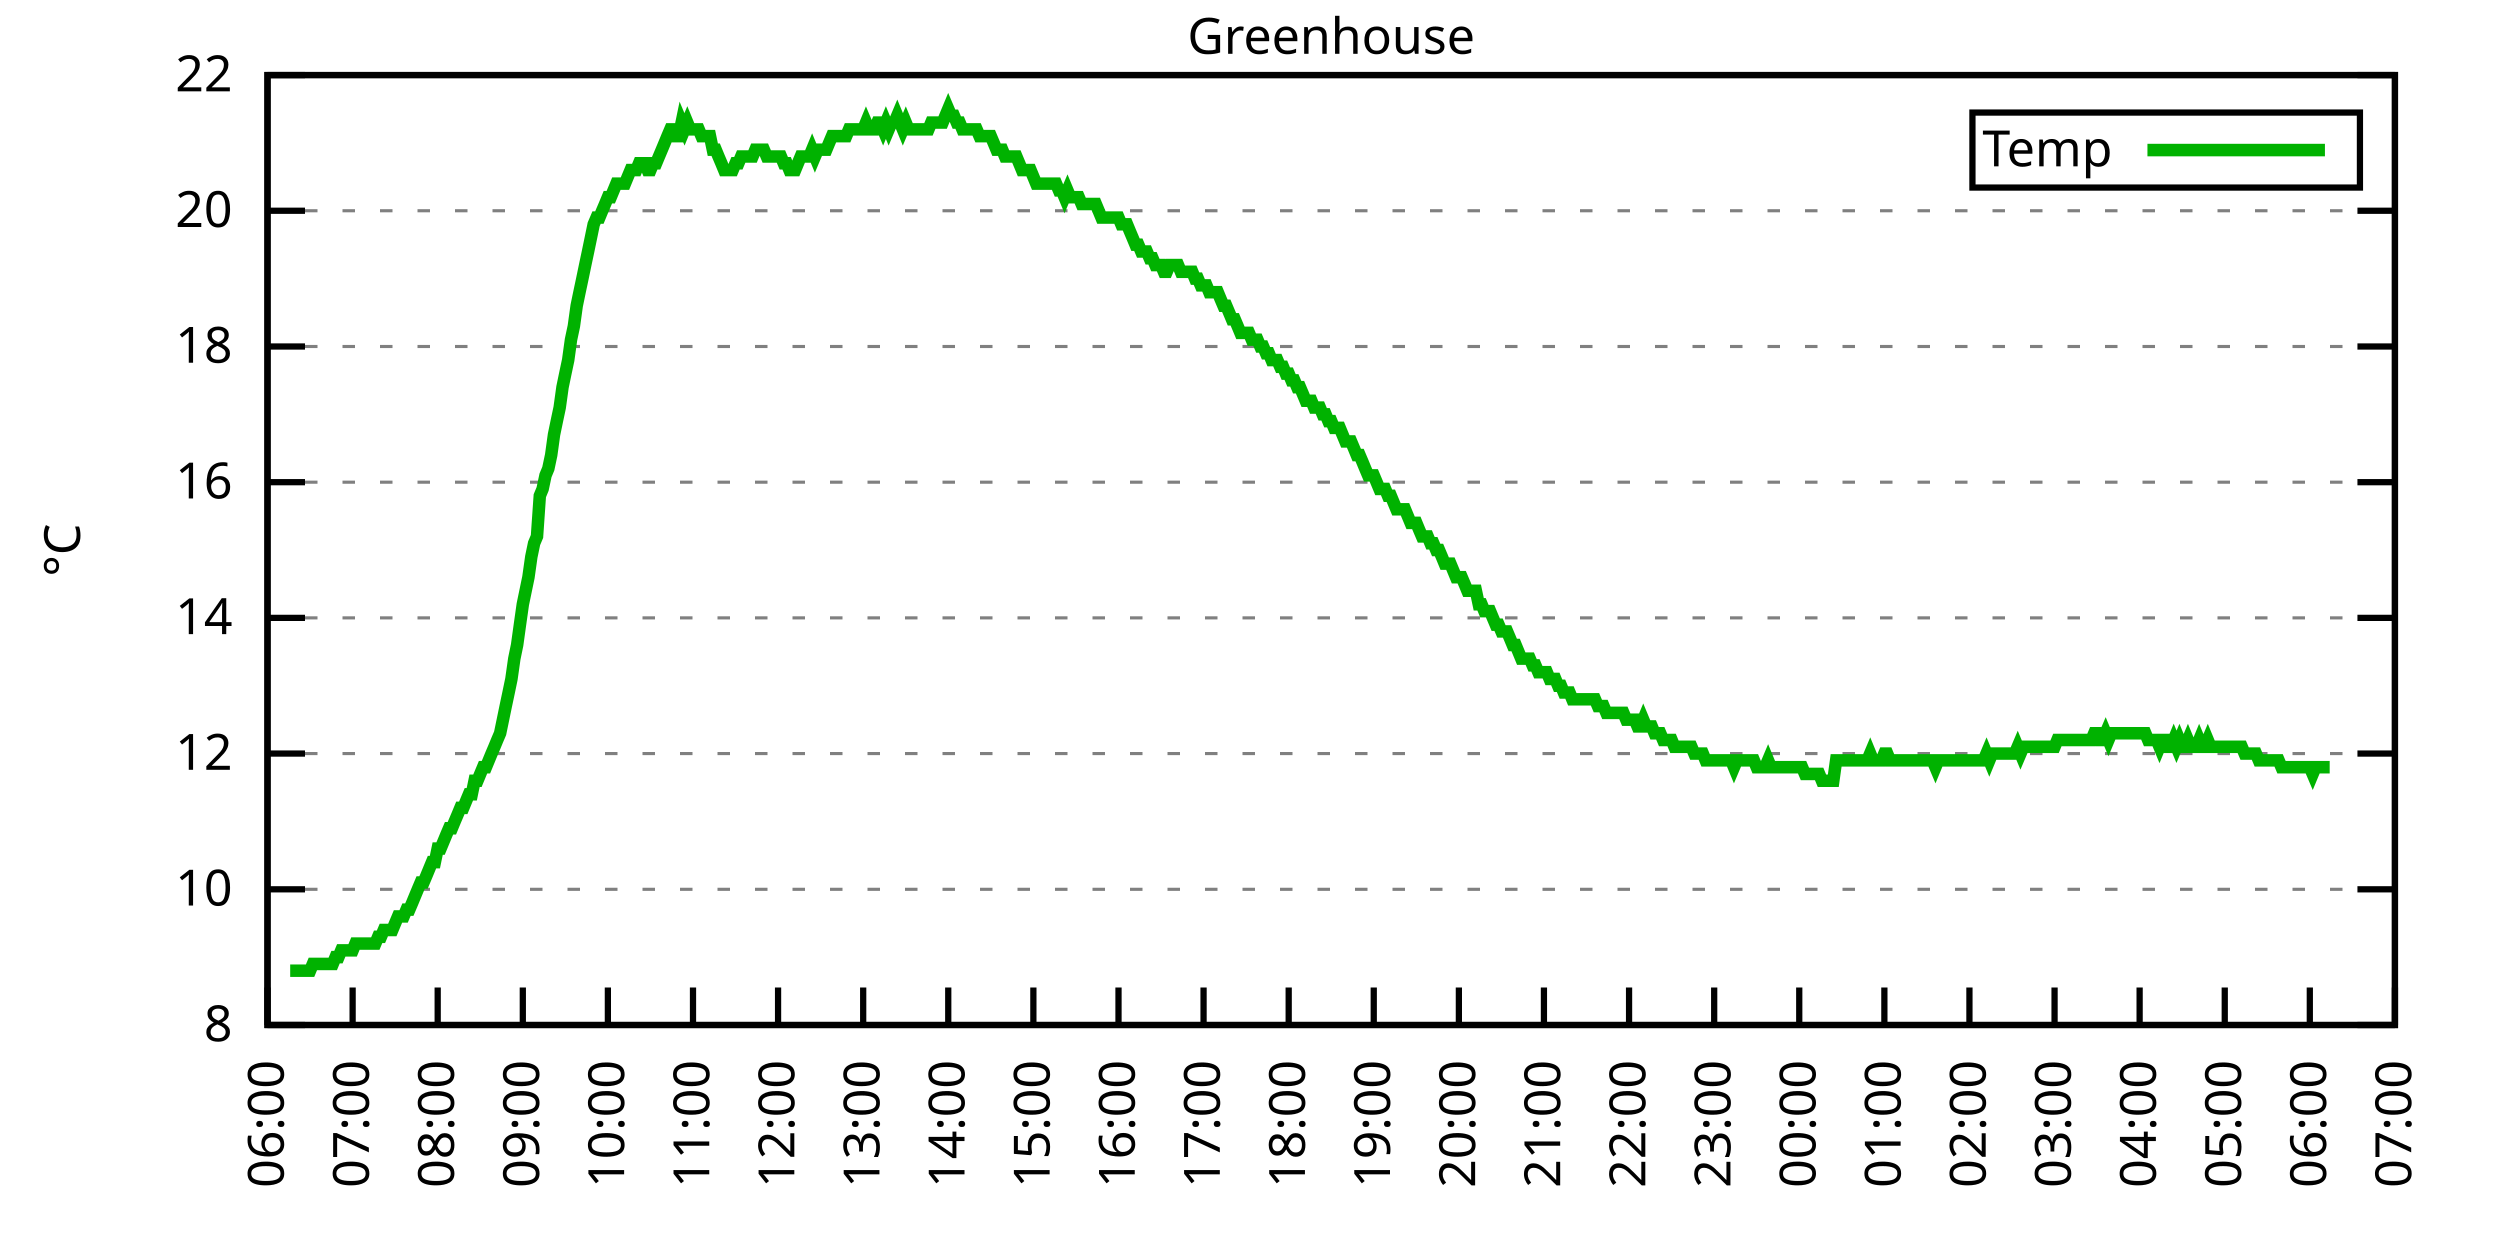
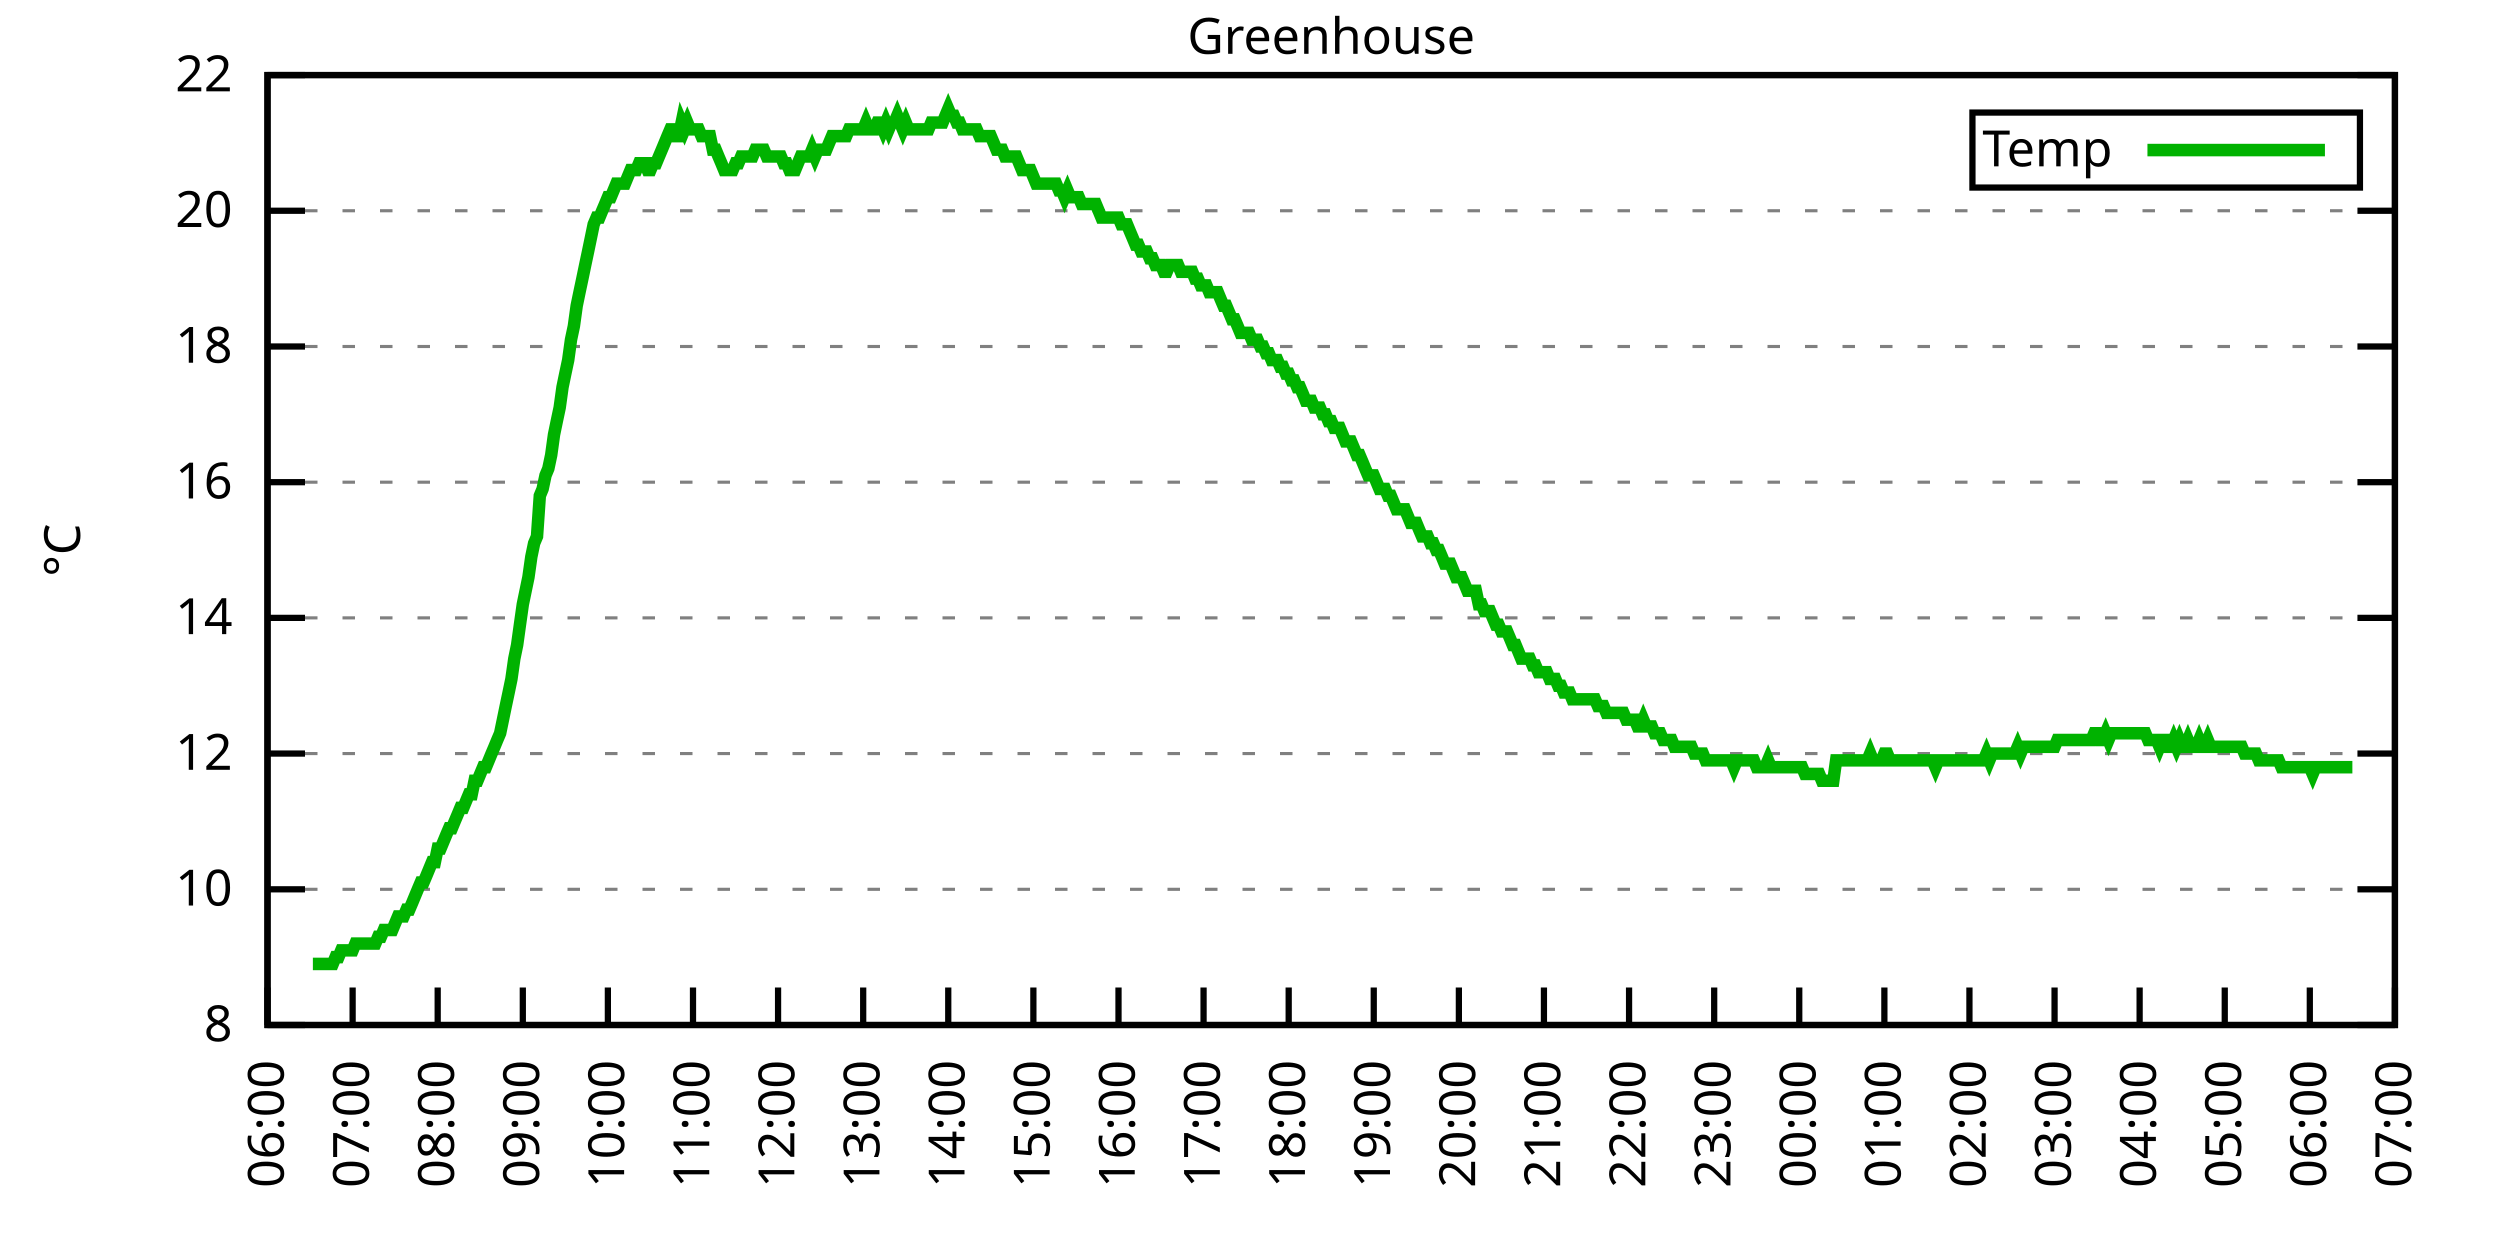
<svg xmlns="http://www.w3.org/2000/svg" xmlns:xlink="http://www.w3.org/1999/xlink" width="400" height="200" viewBox="0 0 400 200">
  <g id="gnuplot_canvas">
    <rect x="0" y="0" width="400" height="200" fill="none" />
    <defs>
      <circle id="gpDot" r="0.5" stroke-width="0.5" stroke="currentColor" />
      <path id="gpPt0" stroke-width="0.333" stroke="currentColor" d="M-1,0 h2 M0,-1 v2" />
      <path id="gpPt1" stroke-width="0.333" stroke="currentColor" d="M-1,-1 L1,1 M1,-1 L-1,1" />
      <path id="gpPt2" stroke-width="0.333" stroke="currentColor" d="M-1,0 L1,0 M0,-1 L0,1 M-1,-1 L1,1 M-1,1 L1,-1" />
      <rect id="gpPt3" stroke-width="0.333" stroke="currentColor" x="-1" y="-1" width="2" height="2" />
      <rect id="gpPt4" stroke-width="0.333" stroke="currentColor" fill="currentColor" x="-1" y="-1" width="2" height="2" />
      <circle id="gpPt5" stroke-width="0.333" stroke="currentColor" cx="0" cy="0" r="1" />
      <use xlink:href="#gpPt5" id="gpPt6" fill="currentColor" stroke="none" />
      <path id="gpPt7" stroke-width="0.333" stroke="currentColor" d="M0,-1.33 L-1.33,0.67 L1.33,0.67 z" />
      <use xlink:href="#gpPt7" id="gpPt8" fill="currentColor" stroke="none" />
      <use xlink:href="#gpPt7" id="gpPt9" stroke="currentColor" transform="rotate(180)" />
      <use xlink:href="#gpPt9" id="gpPt10" fill="currentColor" stroke="none" />
      <use xlink:href="#gpPt3" id="gpPt11" stroke="currentColor" transform="rotate(45)" />
      <use xlink:href="#gpPt11" id="gpPt12" fill="currentColor" stroke="none" />
      <path id="gpPt13" stroke-width="0.333" stroke="currentColor" d="M0,1.330 L1.265,0.411 L0.782,-1.067 L-0.782,-1.076 L-1.265,0.411 z" />
      <use xlink:href="#gpPt13" id="gpPt14" fill="currentColor" stroke="none" />
      <filter id="textbox" filterUnits="objectBoundingBox" x="0" y="0" height="1" width="1">
        <feFlood flood-color="white" flood-opacity="1" result="bgnd" />
        <feComposite in="SourceGraphic" in2="bgnd" operator="atop" />
      </filter>
      <filter id="greybox" filterUnits="objectBoundingBox" x="0" y="0" height="1" width="1">
        <feFlood flood-color="lightgrey" flood-opacity="1" result="grey" />
        <feComposite in="SourceGraphic" in2="grey" operator="atop" />
      </filter>
    </defs>
    <g fill="none" color="white" stroke="currentColor" stroke-width="1.00" stroke-linecap="butt" stroke-linejoin="miter">
</g>
    <g fill="none" color="black" stroke="currentColor" stroke-width="1.00" stroke-linecap="butt" stroke-linejoin="miter">
      <g stroke="none" shape-rendering="crispEdges">
        <polygon fill="rgb(255, 255, 255)" points="42.80,164.00 383.18,164.00 383.18,12.02 42.80,12.02 " />
      </g>
    </g>
    <g fill="none" color="black" stroke="currentColor" stroke-width="1.00" stroke-linecap="butt" stroke-linejoin="miter">
</g>
    <g fill="none" color="black" stroke="black" stroke-width="0.50" stroke-linecap="butt" stroke-linejoin="miter">
</g>
    <g fill="none" color="gray" stroke="currentColor" stroke-width="0.50" stroke-linecap="butt" stroke-linejoin="miter">
      <path stroke="gray" stroke-dasharray="2,4" class="gridline" d="M42.80,164.00 L383.19,164.00  " />
    </g>
    <g fill="none" color="gray" stroke="gray" stroke-width="1.00" stroke-linecap="butt" stroke-linejoin="miter">
</g>
    <g fill="none" color="black" stroke="currentColor" stroke-width="1.00" stroke-linecap="butt" stroke-linejoin="miter">
      <path stroke="black" d="M42.80,164.00 L48.80,164.00 M383.19,164.00 L377.19,164.00  " />
      <g transform="translate(37.20,166.60)" stroke="none" fill="black" font-family="Sans" font-size="8.00" text-anchor="end">
        <text>
          <tspan font-family="Sans"> 8</tspan>
        </text>
      </g>
    </g>
    <g fill="none" color="black" stroke="currentColor" stroke-width="1.00" stroke-linecap="butt" stroke-linejoin="miter">
</g>
    <g fill="none" color="black" stroke="black" stroke-width="0.50" stroke-linecap="butt" stroke-linejoin="miter">
</g>
    <g fill="none" color="gray" stroke="currentColor" stroke-width="0.50" stroke-linecap="butt" stroke-linejoin="miter">
      <path stroke="gray" stroke-dasharray="2,4" class="gridline" d="M42.80,142.29 L383.19,142.29  " />
    </g>
    <g fill="none" color="gray" stroke="gray" stroke-width="1.00" stroke-linecap="butt" stroke-linejoin="miter">
</g>
    <g fill="none" color="black" stroke="currentColor" stroke-width="1.00" stroke-linecap="butt" stroke-linejoin="miter">
      <path stroke="black" d="M42.80,142.29 L48.80,142.29 M383.19,142.29 L377.19,142.29  " />
      <g transform="translate(37.20,144.89)" stroke="none" fill="black" font-family="Sans" font-size="8.00" text-anchor="end">
        <text>
          <tspan font-family="Sans"> 10</tspan>
        </text>
      </g>
    </g>
    <g fill="none" color="black" stroke="currentColor" stroke-width="1.00" stroke-linecap="butt" stroke-linejoin="miter">
</g>
    <g fill="none" color="black" stroke="black" stroke-width="0.50" stroke-linecap="butt" stroke-linejoin="miter">
</g>
    <g fill="none" color="gray" stroke="currentColor" stroke-width="0.50" stroke-linecap="butt" stroke-linejoin="miter">
      <path stroke="gray" stroke-dasharray="2,4" class="gridline" d="M42.80,120.57 L383.19,120.57  " />
    </g>
    <g fill="none" color="gray" stroke="gray" stroke-width="1.00" stroke-linecap="butt" stroke-linejoin="miter">
</g>
    <g fill="none" color="black" stroke="currentColor" stroke-width="1.00" stroke-linecap="butt" stroke-linejoin="miter">
      <path stroke="black" d="M42.80,120.57 L48.80,120.57 M383.19,120.57 L377.19,120.57  " />
      <g transform="translate(37.20,123.17)" stroke="none" fill="black" font-family="Sans" font-size="8.00" text-anchor="end">
        <text>
          <tspan font-family="Sans"> 12</tspan>
        </text>
      </g>
    </g>
    <g fill="none" color="black" stroke="currentColor" stroke-width="1.00" stroke-linecap="butt" stroke-linejoin="miter">
</g>
    <g fill="none" color="black" stroke="black" stroke-width="0.50" stroke-linecap="butt" stroke-linejoin="miter">
</g>
    <g fill="none" color="gray" stroke="currentColor" stroke-width="0.50" stroke-linecap="butt" stroke-linejoin="miter">
      <path stroke="gray" stroke-dasharray="2,4" class="gridline" d="M42.80,98.86 L383.19,98.86  " />
    </g>
    <g fill="none" color="gray" stroke="gray" stroke-width="1.00" stroke-linecap="butt" stroke-linejoin="miter">
</g>
    <g fill="none" color="black" stroke="currentColor" stroke-width="1.00" stroke-linecap="butt" stroke-linejoin="miter">
      <path stroke="black" d="M42.80,98.86 L48.80,98.86 M383.19,98.86 L377.19,98.86  " />
      <g transform="translate(37.20,101.46)" stroke="none" fill="black" font-family="Sans" font-size="8.00" text-anchor="end">
        <text>
          <tspan font-family="Sans"> 14</tspan>
        </text>
      </g>
    </g>
    <g fill="none" color="black" stroke="currentColor" stroke-width="1.00" stroke-linecap="butt" stroke-linejoin="miter">
</g>
    <g fill="none" color="black" stroke="black" stroke-width="0.50" stroke-linecap="butt" stroke-linejoin="miter">
</g>
    <g fill="none" color="gray" stroke="currentColor" stroke-width="0.50" stroke-linecap="butt" stroke-linejoin="miter">
      <path stroke="gray" stroke-dasharray="2,4" class="gridline" d="M42.80,77.15 L383.19,77.15  " />
    </g>
    <g fill="none" color="gray" stroke="gray" stroke-width="1.00" stroke-linecap="butt" stroke-linejoin="miter">
</g>
    <g fill="none" color="black" stroke="currentColor" stroke-width="1.00" stroke-linecap="butt" stroke-linejoin="miter">
      <path stroke="black" d="M42.80,77.15 L48.80,77.15 M383.19,77.15 L377.19,77.15  " />
      <g transform="translate(37.20,79.75)" stroke="none" fill="black" font-family="Sans" font-size="8.00" text-anchor="end">
        <text>
          <tspan font-family="Sans"> 16</tspan>
        </text>
      </g>
    </g>
    <g fill="none" color="black" stroke="currentColor" stroke-width="1.00" stroke-linecap="butt" stroke-linejoin="miter">
</g>
    <g fill="none" color="black" stroke="black" stroke-width="0.50" stroke-linecap="butt" stroke-linejoin="miter">
</g>
    <g fill="none" color="gray" stroke="currentColor" stroke-width="0.50" stroke-linecap="butt" stroke-linejoin="miter">
      <path stroke="gray" stroke-dasharray="2,4" class="gridline" d="M42.80,55.44 L383.19,55.44  " />
    </g>
    <g fill="none" color="gray" stroke="gray" stroke-width="1.00" stroke-linecap="butt" stroke-linejoin="miter">
</g>
    <g fill="none" color="black" stroke="currentColor" stroke-width="1.00" stroke-linecap="butt" stroke-linejoin="miter">
      <path stroke="black" d="M42.80,55.44 L48.80,55.44 M383.19,55.44 L377.19,55.44  " />
      <g transform="translate(37.20,58.04)" stroke="none" fill="black" font-family="Sans" font-size="8.00" text-anchor="end">
        <text>
          <tspan font-family="Sans"> 18</tspan>
        </text>
      </g>
    </g>
    <g fill="none" color="black" stroke="currentColor" stroke-width="1.00" stroke-linecap="butt" stroke-linejoin="miter">
</g>
    <g fill="none" color="black" stroke="black" stroke-width="0.50" stroke-linecap="butt" stroke-linejoin="miter">
</g>
    <g fill="none" color="gray" stroke="currentColor" stroke-width="0.50" stroke-linecap="butt" stroke-linejoin="miter">
      <path stroke="gray" stroke-dasharray="2,4" class="gridline" d="M42.80,33.72 L383.19,33.72  " />
    </g>
    <g fill="none" color="gray" stroke="gray" stroke-width="1.00" stroke-linecap="butt" stroke-linejoin="miter">
</g>
    <g fill="none" color="black" stroke="currentColor" stroke-width="1.00" stroke-linecap="butt" stroke-linejoin="miter">
      <path stroke="black" d="M42.80,33.72 L48.80,33.72 M383.19,33.72 L377.19,33.72  " />
      <g transform="translate(37.20,36.32)" stroke="none" fill="black" font-family="Sans" font-size="8.00" text-anchor="end">
        <text>
          <tspan font-family="Sans"> 20</tspan>
        </text>
      </g>
    </g>
    <g fill="none" color="black" stroke="currentColor" stroke-width="1.00" stroke-linecap="butt" stroke-linejoin="miter">
</g>
    <g fill="none" color="black" stroke="black" stroke-width="0.50" stroke-linecap="butt" stroke-linejoin="miter">
</g>
    <g fill="none" color="gray" stroke="currentColor" stroke-width="0.50" stroke-linecap="butt" stroke-linejoin="miter">
      <path stroke="gray" stroke-dasharray="2,4" class="gridline" d="M42.80,12.01 L383.19,12.01  " />
    </g>
    <g fill="none" color="gray" stroke="gray" stroke-width="1.00" stroke-linecap="butt" stroke-linejoin="miter">
</g>
    <g fill="none" color="black" stroke="currentColor" stroke-width="1.00" stroke-linecap="butt" stroke-linejoin="miter">
      <path stroke="black" d="M42.80,12.01 L48.80,12.01 M383.19,12.01 L377.19,12.01  " />
      <g transform="translate(37.20,14.61)" stroke="none" fill="black" font-family="Sans" font-size="8.00" text-anchor="end">
        <text>
          <tspan font-family="Sans"> 22</tspan>
        </text>
      </g>
    </g>
    <g fill="none" color="black" stroke="currentColor" stroke-width="1.00" stroke-linecap="butt" stroke-linejoin="miter">
      <path stroke="black" d="M42.80,164.00 L42.80,158.00  " />
      <g transform="translate(45.40,169.60) rotate(270.00)" stroke="none" fill="black" font-family="Sans" font-size="8.00" text-anchor="end">
        <text>
          <tspan font-family="Sans">06:00</tspan>
        </text>
      </g>
    </g>
    <g fill="none" color="black" stroke="currentColor" stroke-width="1.00" stroke-linecap="butt" stroke-linejoin="miter">
      <path stroke="black" d="M56.42,164.00 L56.42,158.00  " />
      <g transform="translate(59.02,169.60) rotate(270.00)" stroke="none" fill="black" font-family="Sans" font-size="8.00" text-anchor="end">
        <text>
          <tspan font-family="Sans">07:00</tspan>
        </text>
      </g>
    </g>
    <g fill="none" color="black" stroke="currentColor" stroke-width="1.00" stroke-linecap="butt" stroke-linejoin="miter">
      <path stroke="black" d="M70.03,164.00 L70.03,158.00  " />
      <g transform="translate(72.63,169.60) rotate(270.00)" stroke="none" fill="black" font-family="Sans" font-size="8.00" text-anchor="end">
        <text>
          <tspan font-family="Sans">08:00</tspan>
        </text>
      </g>
    </g>
    <g fill="none" color="black" stroke="currentColor" stroke-width="1.00" stroke-linecap="butt" stroke-linejoin="miter">
      <path stroke="black" d="M83.65,164.00 L83.65,158.00  " />
      <g transform="translate(86.25,169.60) rotate(270.00)" stroke="none" fill="black" font-family="Sans" font-size="8.00" text-anchor="end">
        <text>
          <tspan font-family="Sans">09:00</tspan>
        </text>
      </g>
    </g>
    <g fill="none" color="black" stroke="currentColor" stroke-width="1.00" stroke-linecap="butt" stroke-linejoin="miter">
      <path stroke="black" d="M97.26,164.00 L97.26,158.00  " />
      <g transform="translate(99.86,169.60) rotate(270.00)" stroke="none" fill="black" font-family="Sans" font-size="8.00" text-anchor="end">
        <text>
          <tspan font-family="Sans">10:00</tspan>
        </text>
      </g>
    </g>
    <g fill="none" color="black" stroke="currentColor" stroke-width="1.00" stroke-linecap="butt" stroke-linejoin="miter">
      <path stroke="black" d="M110.88,164.00 L110.88,158.00  " />
      <g transform="translate(113.48,169.60) rotate(270.00)" stroke="none" fill="black" font-family="Sans" font-size="8.00" text-anchor="end">
        <text>
          <tspan font-family="Sans">11:00</tspan>
        </text>
      </g>
    </g>
    <g fill="none" color="black" stroke="currentColor" stroke-width="1.00" stroke-linecap="butt" stroke-linejoin="miter">
      <path stroke="black" d="M124.49,164.00 L124.49,158.00  " />
      <g transform="translate(127.09,169.60) rotate(270.00)" stroke="none" fill="black" font-family="Sans" font-size="8.00" text-anchor="end">
        <text>
          <tspan font-family="Sans">12:00</tspan>
        </text>
      </g>
    </g>
    <g fill="none" color="black" stroke="currentColor" stroke-width="1.00" stroke-linecap="butt" stroke-linejoin="miter">
      <path stroke="black" d="M138.11,164.00 L138.11,158.00  " />
      <g transform="translate(140.71,169.60) rotate(270.00)" stroke="none" fill="black" font-family="Sans" font-size="8.00" text-anchor="end">
        <text>
          <tspan font-family="Sans">13:00</tspan>
        </text>
      </g>
    </g>
    <g fill="none" color="black" stroke="currentColor" stroke-width="1.00" stroke-linecap="butt" stroke-linejoin="miter">
      <path stroke="black" d="M151.72,164.00 L151.72,158.00  " />
      <g transform="translate(154.32,169.60) rotate(270.00)" stroke="none" fill="black" font-family="Sans" font-size="8.00" text-anchor="end">
        <text>
          <tspan font-family="Sans">14:00</tspan>
        </text>
      </g>
    </g>
    <g fill="none" color="black" stroke="currentColor" stroke-width="1.00" stroke-linecap="butt" stroke-linejoin="miter">
      <path stroke="black" d="M165.34,164.00 L165.34,158.00  " />
      <g transform="translate(167.94,169.60) rotate(270.00)" stroke="none" fill="black" font-family="Sans" font-size="8.00" text-anchor="end">
        <text>
          <tspan font-family="Sans">15:00</tspan>
        </text>
      </g>
    </g>
    <g fill="none" color="black" stroke="currentColor" stroke-width="1.00" stroke-linecap="butt" stroke-linejoin="miter">
      <path stroke="black" d="M178.96,164.00 L178.96,158.00  " />
      <g transform="translate(181.56,169.60) rotate(270.00)" stroke="none" fill="black" font-family="Sans" font-size="8.00" text-anchor="end">
        <text>
          <tspan font-family="Sans">16:00</tspan>
        </text>
      </g>
    </g>
    <g fill="none" color="black" stroke="currentColor" stroke-width="1.00" stroke-linecap="butt" stroke-linejoin="miter">
      <path stroke="black" d="M192.57,164.00 L192.57,158.00  " />
      <g transform="translate(195.17,169.60) rotate(270.00)" stroke="none" fill="black" font-family="Sans" font-size="8.00" text-anchor="end">
        <text>
          <tspan font-family="Sans">17:00</tspan>
        </text>
      </g>
    </g>
    <g fill="none" color="black" stroke="currentColor" stroke-width="1.00" stroke-linecap="butt" stroke-linejoin="miter">
      <path stroke="black" d="M206.19,164.00 L206.19,158.00  " />
      <g transform="translate(208.79,169.60) rotate(270.00)" stroke="none" fill="black" font-family="Sans" font-size="8.00" text-anchor="end">
        <text>
          <tspan font-family="Sans">18:00</tspan>
        </text>
      </g>
    </g>
    <g fill="none" color="black" stroke="currentColor" stroke-width="1.00" stroke-linecap="butt" stroke-linejoin="miter">
      <path stroke="black" d="M219.80,164.00 L219.80,158.00  " />
      <g transform="translate(222.40,169.60) rotate(270.00)" stroke="none" fill="black" font-family="Sans" font-size="8.00" text-anchor="end">
        <text>
          <tspan font-family="Sans">19:00</tspan>
        </text>
      </g>
    </g>
    <g fill="none" color="black" stroke="currentColor" stroke-width="1.00" stroke-linecap="butt" stroke-linejoin="miter">
      <path stroke="black" d="M233.42,164.00 L233.42,158.00  " />
      <g transform="translate(236.02,169.60) rotate(270.00)" stroke="none" fill="black" font-family="Sans" font-size="8.00" text-anchor="end">
        <text>
          <tspan font-family="Sans">20:00</tspan>
        </text>
      </g>
    </g>
    <g fill="none" color="black" stroke="currentColor" stroke-width="1.00" stroke-linecap="butt" stroke-linejoin="miter">
      <path stroke="black" d="M247.03,164.00 L247.03,158.00  " />
      <g transform="translate(249.63,169.60) rotate(270.00)" stroke="none" fill="black" font-family="Sans" font-size="8.00" text-anchor="end">
        <text>
          <tspan font-family="Sans">21:00</tspan>
        </text>
      </g>
    </g>
    <g fill="none" color="black" stroke="currentColor" stroke-width="1.00" stroke-linecap="butt" stroke-linejoin="miter">
      <path stroke="black" d="M260.65,164.00 L260.65,158.00  " />
      <g transform="translate(263.25,169.60) rotate(270.00)" stroke="none" fill="black" font-family="Sans" font-size="8.00" text-anchor="end">
        <text>
          <tspan font-family="Sans">22:00</tspan>
        </text>
      </g>
    </g>
    <g fill="none" color="black" stroke="currentColor" stroke-width="1.00" stroke-linecap="butt" stroke-linejoin="miter">
      <path stroke="black" d="M274.27,164.00 L274.27,158.00  " />
      <g transform="translate(276.87,169.60) rotate(270.00)" stroke="none" fill="black" font-family="Sans" font-size="8.00" text-anchor="end">
        <text>
          <tspan font-family="Sans">23:00</tspan>
        </text>
      </g>
    </g>
    <g fill="none" color="black" stroke="currentColor" stroke-width="1.00" stroke-linecap="butt" stroke-linejoin="miter">
      <path stroke="black" d="M287.88,164.00 L287.88,158.00  " />
      <g transform="translate(290.48,169.60) rotate(270.00)" stroke="none" fill="black" font-family="Sans" font-size="8.00" text-anchor="end">
        <text>
          <tspan font-family="Sans">00:00</tspan>
        </text>
      </g>
    </g>
    <g fill="none" color="black" stroke="currentColor" stroke-width="1.00" stroke-linecap="butt" stroke-linejoin="miter">
      <path stroke="black" d="M301.50,164.00 L301.50,158.00  " />
      <g transform="translate(304.10,169.60) rotate(270.00)" stroke="none" fill="black" font-family="Sans" font-size="8.00" text-anchor="end">
        <text>
          <tspan font-family="Sans">01:00</tspan>
        </text>
      </g>
    </g>
    <g fill="none" color="black" stroke="currentColor" stroke-width="1.00" stroke-linecap="butt" stroke-linejoin="miter">
      <path stroke="black" d="M315.11,164.00 L315.11,158.00  " />
      <g transform="translate(317.71,169.60) rotate(270.00)" stroke="none" fill="black" font-family="Sans" font-size="8.00" text-anchor="end">
        <text>
          <tspan font-family="Sans">02:00</tspan>
        </text>
      </g>
    </g>
    <g fill="none" color="black" stroke="currentColor" stroke-width="1.00" stroke-linecap="butt" stroke-linejoin="miter">
      <path stroke="black" d="M328.73,164.00 L328.73,158.00  " />
      <g transform="translate(331.33,169.60) rotate(270.00)" stroke="none" fill="black" font-family="Sans" font-size="8.00" text-anchor="end">
        <text>
          <tspan font-family="Sans">03:00</tspan>
        </text>
      </g>
    </g>
    <g fill="none" color="black" stroke="currentColor" stroke-width="1.00" stroke-linecap="butt" stroke-linejoin="miter">
      <path stroke="black" d="M342.34,164.00 L342.34,158.00  " />
      <g transform="translate(344.94,169.60) rotate(270.00)" stroke="none" fill="black" font-family="Sans" font-size="8.00" text-anchor="end">
        <text>
          <tspan font-family="Sans">04:00</tspan>
        </text>
      </g>
    </g>
    <g fill="none" color="black" stroke="currentColor" stroke-width="1.00" stroke-linecap="butt" stroke-linejoin="miter">
      <path stroke="black" d="M355.96,164.00 L355.96,158.00  " />
      <g transform="translate(358.56,169.60) rotate(270.00)" stroke="none" fill="black" font-family="Sans" font-size="8.00" text-anchor="end">
        <text>
          <tspan font-family="Sans">05:00</tspan>
        </text>
      </g>
    </g>
    <g fill="none" color="black" stroke="currentColor" stroke-width="1.00" stroke-linecap="butt" stroke-linejoin="miter">
      <path stroke="black" d="M369.57,164.00 L369.57,158.00  " />
      <g transform="translate(372.17,169.60) rotate(270.00)" stroke="none" fill="black" font-family="Sans" font-size="8.00" text-anchor="end">
        <text>
          <tspan font-family="Sans">06:00</tspan>
        </text>
      </g>
    </g>
    <g fill="none" color="black" stroke="currentColor" stroke-width="1.00" stroke-linecap="butt" stroke-linejoin="miter">
      <path stroke="black" d="M383.19,164.00 L383.19,158.00  " />
      <g transform="translate(385.79,169.60) rotate(270.00)" stroke="none" fill="black" font-family="Sans" font-size="8.00" text-anchor="end">
        <text>
          <tspan font-family="Sans">07:00</tspan>
        </text>
      </g>
    </g>
    <g fill="none" color="black" stroke="currentColor" stroke-width="1.00" stroke-linecap="butt" stroke-linejoin="miter">
</g>
    <g fill="none" color="black" stroke="currentColor" stroke-width="1.00" stroke-linecap="butt" stroke-linejoin="miter">
      <path stroke="black" d="M42.80,12.01 L42.80,164.00 L383.19,164.00 L383.19,12.01 L42.80,12.01 Z  " />
    </g>
    <g fill="none" color="black" stroke="currentColor" stroke-width="1.00" stroke-linecap="butt" stroke-linejoin="miter">
</g>
    <g fill="none" color="black" stroke="currentColor" stroke-width="1.00" stroke-linecap="butt" stroke-linejoin="miter">
      <path stroke="black" d="M315.59,30.01 L315.59,18.01 L377.59,18.01 L377.59,30.01 L315.59,30.01 Z  " />
    </g>
    <g id="Greenhouse_plot_1">
      <g fill="none" color="white" stroke="black" stroke-width="2.00" stroke-linecap="butt" stroke-linejoin="miter">
</g>
      <g fill="none" color="black" stroke="currentColor" stroke-width="2.00" stroke-linecap="butt" stroke-linejoin="miter">
        <g transform="translate(337.99,26.61)" stroke="none" fill="black" font-family="Sans" font-size="8.00" text-anchor="end">
          <text>
            <tspan font-family="Sans">Temp</tspan>
          </text>
        </g>
      </g>
      <g fill="none" color="black" stroke="currentColor" stroke-width="2.00" stroke-linecap="butt" stroke-linejoin="miter">
-         <path stroke="rgb(  0, 178,   0)" d="M343.59,24.01 L371.99,24.01 M46.43,155.31 L46.88,155.31 L47.34,155.31 L47.79,155.31 L48.25,155.31 L48.70,155.31   L49.15,155.31 L49.61,155.31 L50.06,154.23 L50.52,154.23 L50.97,154.23 L51.42,154.23 L51.88,154.23 L52.33,154.23   L52.78,154.23 L53.24,154.23 L53.69,153.14 L54.15,153.14 L54.60,152.06 L55.05,152.06 L55.51,152.06 L55.96,152.06   L56.42,152.06 L56.87,150.97 L57.32,150.97 L57.78,150.97 L58.23,150.97 L58.68,150.97 L59.14,150.97 L59.59,150.97   L60.05,150.97 L60.50,149.89 L60.95,149.89 L61.41,148.80 L61.86,148.80 L62.32,148.80 L62.77,148.80 L63.22,147.72   L63.68,146.63 L64.13,146.63 L64.58,146.63 L65.04,145.54 L65.49,145.54 L65.95,144.46 L66.40,143.37 L66.85,142.29   L67.31,141.20 L67.76,141.20 L68.22,140.12 L68.67,139.03 L69.12,137.94 L69.58,137.94 L70.03,135.77 L70.49,135.77   L70.94,134.69 L71.39,133.60 L71.85,132.52 L72.30,132.52 L72.75,131.43 L73.21,130.35 L73.66,129.26 L74.12,129.26   L74.57,128.17 L75.02,127.09 L75.48,127.09 L75.93,124.92 L76.39,124.92 L76.84,123.83 L77.29,122.75 L77.75,122.75   L78.20,121.66 L78.65,120.57 L79.11,119.49 L79.56,118.40 L80.02,117.32 L80.47,115.15 L80.92,112.97 L81.38,110.80   L81.83,108.63 L82.29,105.38 L82.74,103.20 L83.19,99.95 L83.65,96.69 L84.10,94.52 L84.55,92.35 L85.01,89.09   L85.46,86.92 L85.92,85.83 L86.37,79.32 L86.82,78.23 L87.28,76.06 L87.73,74.98 L88.19,72.81 L88.64,69.55   L89.09,67.38 L89.55,65.21 L90.00,61.95 L90.45,59.78 L90.91,57.61 L91.36,54.35 L91.82,52.18 L92.27,48.92   L92.72,46.75 L93.18,44.58 L93.63,42.41 L94.09,40.24 L94.54,38.07 L94.99,35.89 L95.45,34.81 L95.90,34.81   L96.35,33.72 L96.81,32.64 L97.26,31.55 L97.72,31.55 L98.17,30.47 L98.62,29.38 L99.08,29.38 L99.53,29.38   L99.99,29.38 L100.44,28.29 L100.89,27.21 L101.35,27.21 L101.80,27.21 L102.25,26.12 L102.71,26.12 L103.16,26.12   L103.62,27.21 L104.07,27.21 L104.52,26.12 L104.98,26.12 L105.43,25.04 L105.89,23.95 L106.34,22.87 L106.79,21.78   L107.25,20.70 L107.70,20.70 L108.15,21.78 L108.61,21.78 L109.06,19.61 L109.52,20.70 L109.97,19.61 L110.42,20.70   L110.88,20.70 L111.33,20.70 L111.79,20.70 L112.24,21.78 L112.69,21.78 L113.15,21.78 L113.60,21.78 L114.05,23.95   L114.51,23.95 L114.96,25.04 L115.42,26.12 L115.87,27.21 L116.32,27.21 L116.78,27.21 L117.23,27.21 L117.69,26.12   L118.14,26.12 L118.59,25.04 L119.05,25.04 L119.50,25.04 L119.96,25.04 L120.41,25.04 L120.86,23.95 L121.32,23.95   L121.77,23.95 L122.22,23.95 L122.68,25.04 L123.13,25.04 L123.59,25.04 L124.04,25.04 L124.49,25.04 L124.95,25.04   L125.40,26.12 L125.86,26.12 L126.31,27.21 L126.76,27.21 L127.22,27.21 L127.67,26.12 L128.12,25.04 L128.58,25.04   L129.03,25.04 L129.49,25.04 L129.94,23.95 L130.39,25.04 L130.85,23.95 L131.30,23.95 L131.76,23.95 L132.21,23.95   L132.66,22.87 L133.12,21.78 L133.57,21.78 L134.02,21.78 L134.48,21.78 L134.93,21.78 L135.39,21.78 L135.84,20.70   L136.29,20.70 L136.75,20.70 L137.20,20.70 L137.66,20.70 L138.11,20.70 L138.56,19.61 L139.02,20.70 L139.47,20.70   L139.92,20.70 L140.38,19.61 L140.83,19.61 L141.29,20.70 L141.74,19.61 L142.19,20.70 L142.65,19.61 L143.10,19.61   L143.56,18.52 L144.01,19.61 L144.46,20.70 L144.92,19.61 L145.37,20.70 L145.82,20.70 L146.28,20.70 L146.73,20.70   L147.19,20.70 L147.64,20.70 L148.09,20.70 L148.55,20.70 L149.00,19.61 L149.46,19.61 L149.91,19.61 L150.36,19.61   L150.82,19.61 L151.27,18.52 L151.72,17.44 L152.18,18.52 L152.63,18.52 L153.09,19.61 L153.54,19.61 L153.99,20.70   L154.45,20.70 L154.90,20.70 L155.36,20.70 L155.81,20.70 L156.26,20.70 L156.72,21.78 L157.17,21.78 L157.62,21.78   L158.08,21.78 L158.53,21.78 L158.99,22.87 L159.44,23.95 L159.89,23.95 L160.35,23.95 L160.80,25.04 L161.26,25.04   L161.71,25.04 L162.16,25.04 L162.62,25.04 L163.07,26.12 L163.52,27.21 L163.98,27.21 L164.43,27.21 L164.89,27.21   L165.34,28.29 L165.79,29.38 L166.25,29.38 L166.70,29.38 L167.16,29.38 L167.61,29.38 L168.06,29.38 L168.52,29.38   L168.97,29.38 L169.43,30.47 L169.88,30.47 L170.33,31.55 L170.79,30.47 L171.24,31.55 L171.69,31.55 L172.15,31.55   L172.60,31.55 L173.06,32.64 L173.51,32.64 L173.96,32.64 L174.42,32.64 L174.87,32.64 L175.33,32.64 L175.78,33.72   L176.23,34.81 L176.69,34.81 L177.14,34.81 L177.59,34.81 L178.05,34.81 L178.50,34.81 L178.96,34.81 L179.41,35.89   L179.86,35.89 L180.32,35.89 L180.77,36.98 L181.23,38.07 L181.68,39.15 L182.13,39.15 L182.59,40.24 L183.04,40.24   L183.49,40.24 L183.95,41.32 L184.40,41.32 L184.86,42.41 L185.31,42.41 L185.76,42.41 L186.22,43.49 L186.67,43.49   L187.13,42.41 L187.58,42.41 L188.03,42.41 L188.49,42.41 L188.94,43.49 L189.39,43.49 L189.85,43.49 L190.30,43.49   L190.76,43.49 L191.21,44.58 L191.66,44.58 L192.12,45.66 L192.57,45.66 L193.03,45.66 L193.48,46.75 L193.93,46.75   L194.39,46.75 L194.84,46.75 L195.29,47.84 L195.75,48.92 L196.20,48.92 L196.66,50.01 L197.11,51.09 L197.56,51.09   L198.02,52.18 L198.47,53.26 L198.93,53.26 L199.38,53.26 L199.83,53.26 L200.29,54.35 L200.74,54.35 L201.19,54.35   L201.65,55.44 L202.10,55.44 L202.56,56.52 L203.01,56.52 L203.46,57.61 L203.92,57.61 L204.37,57.61 L204.83,58.69   L205.28,58.69 L205.73,59.78 L206.19,59.78 L206.64,60.86 L207.09,60.86 L207.55,61.95 L208.00,61.95 L208.46,63.04   L208.91,64.12 L209.36,64.12 L209.82,64.12 L210.27,65.21 L210.73,65.21 L211.18,65.21 L211.63,66.29 L212.09,66.29   L212.54,67.38 L213.00,67.38 L213.45,68.46 L213.90,68.46 L214.36,68.46 L214.81,69.55 L215.26,70.63 L215.72,70.63   L216.17,70.63 L216.63,71.72 L217.08,72.81 L217.53,72.81 L217.99,73.89 L218.44,74.98 L218.90,76.06 L219.35,76.06   L219.80,76.06 L220.26,77.15 L220.71,78.23 L221.16,78.23 L221.62,78.23 L222.07,79.32 L222.53,79.32 L222.98,80.41   L223.43,81.49 L223.89,81.49 L224.34,81.49 L224.80,81.49 L225.25,82.58 L225.70,83.66 L226.16,83.66 L226.61,83.66   L227.06,84.75 L227.52,85.83 L227.97,85.83 L228.43,85.83 L228.88,86.92 L229.33,86.92 L229.79,88.00 L230.24,88.00   L230.70,89.09 L231.15,90.18 L231.60,90.18 L232.06,90.18 L232.51,91.26 L232.96,92.35 L233.42,92.35 L233.87,92.35   L234.33,93.43 L234.78,94.52 L235.23,94.52 L235.69,94.52 L236.14,94.52 L236.60,96.69 L237.05,96.69 L237.50,97.78   L237.96,97.78 L238.41,97.78 L238.86,98.86 L239.32,99.95 L239.77,99.95 L240.23,101.03 L240.68,101.03 L241.13,101.03   L241.59,102.12 L242.04,103.20 L242.50,103.20 L242.95,104.29 L243.40,105.38 L243.86,105.38 L244.31,105.38 L244.76,105.38   L245.22,106.46 L245.67,106.46 L246.13,107.55 L246.58,107.55 L247.03,107.55 L247.49,107.55 L247.94,108.63 L248.40,108.63   L248.85,108.63 L249.30,109.72 L249.76,109.72 L250.21,110.80 L250.66,110.80 L251.12,110.80 L251.57,111.89 L252.03,111.89   L252.48,111.89 L252.93,111.89 L253.39,111.89 L253.84,111.89 L254.30,111.89 L254.75,111.89 L255.20,111.89 L255.66,112.97   L256.11,112.97 L256.56,112.97 L257.02,114.06 L257.47,114.06 L257.93,114.06 L258.38,114.06 L258.83,114.06 L259.29,114.06   L259.74,114.06 L260.20,115.15 L260.65,115.15 L261.10,115.15 L261.56,115.15 L262.01,116.23 L262.47,116.23 L262.92,115.15   L263.37,116.23 L263.83,116.23 L264.28,116.23 L264.73,117.32 L265.19,117.32 L265.64,117.32 L266.10,118.40 L266.55,118.40   L267.00,118.40 L267.46,118.40 L267.91,119.49 L268.37,119.49 L268.82,119.49 L269.27,119.49 L269.73,119.49 L270.18,119.49   L270.63,119.49 L271.09,120.57 L271.54,120.57 L272.00,120.57 L272.45,120.57 L272.90,121.66 L273.36,121.66 L273.81,121.66   L274.27,121.66 L274.72,121.66 L275.17,121.66 L275.63,121.66 L276.08,121.66 L276.53,121.66 L276.99,121.66 L277.44,122.75   L277.90,121.66 L278.35,121.66 L278.80,121.66 L279.26,121.66 L279.71,121.66 L280.17,121.66 L280.62,121.66 L281.07,122.75   L281.53,122.75 L281.98,122.75 L282.43,122.75 L282.89,121.66 L283.34,122.75 L283.80,122.75 L284.25,122.75 L284.70,122.75   L285.16,122.75 L285.61,122.75 L286.07,122.75 L286.52,122.75 L286.97,122.75 L287.43,122.75 L287.88,122.75 L288.33,122.75   L288.79,123.83 L289.24,123.83 L289.70,123.83 L290.15,123.83 L290.60,123.83 L291.06,123.83 L291.51,124.92 L291.97,124.92   L292.42,124.92 L292.87,124.92 L293.33,124.92 L293.78,121.66 L294.23,121.66 L294.69,121.66 L295.14,121.66 L295.60,121.66   L296.05,121.66 L296.50,121.66 L296.96,121.66 L297.41,121.66 L297.87,121.66 L298.32,121.66 L298.77,121.66 L299.23,120.57   L299.68,121.66 L300.13,121.66 L300.59,121.66 L301.04,121.66 L301.50,120.57 L301.95,120.57 L302.40,121.66 L302.86,121.66   L303.31,121.66 L303.77,121.66 L304.22,121.66 L304.67,121.66 L305.13,121.66 L305.58,121.66 L306.03,121.66 L306.49,121.66   L306.94,121.66 L307.40,121.66 L307.85,121.66 L308.30,121.66 L308.76,121.66 L309.21,121.66 L309.67,122.75 L310.12,121.66   L310.57,121.66 L311.03,121.66 L311.48,121.66 L311.94,121.66 L312.39,121.66 L312.84,121.66 L313.30,121.66 L313.75,121.66   L314.20,121.66 L314.66,121.66 L315.11,121.66 L315.57,121.66 L316.02,121.66 L316.47,121.66 L316.93,121.66 L317.38,121.66   L317.84,120.57 L318.29,121.66 L318.74,120.57 L319.20,120.57 L319.65,120.57 L320.10,120.57 L320.56,120.57 L321.01,120.57   L321.47,120.57 L321.92,120.57 L322.37,120.57 L322.83,119.49 L323.28,120.57 L323.74,119.49 L324.19,119.49 L324.64,119.49   L325.10,119.49 L325.55,119.49 L326.00,119.49 L326.46,119.49 L326.91,119.49 L327.37,119.49 L327.82,119.49 L328.27,119.49   L328.73,119.49 L329.18,118.40 L329.64,118.40 L330.09,118.40 L330.54,118.40 L331.00,118.40 L331.45,118.40 L331.90,118.40   L332.36,118.40 L332.81,118.40 L333.27,118.40 L333.72,118.40 L334.17,118.40 L334.63,118.40 L335.08,117.32 L335.54,117.32   L335.99,118.40 L336.44,118.40 L336.90,117.32 L337.35,118.40 L337.80,117.32 L338.26,117.32 L338.71,117.32 L339.17,117.32   L339.62,117.32 L340.07,117.32 L340.53,117.32 L340.98,117.32 L341.44,117.32 L341.89,117.32 L342.34,117.32 L342.80,117.32   L343.25,117.32 L343.70,118.40 L344.16,118.40 L344.61,118.40 L345.07,118.40 L345.52,119.49 L345.97,118.40 L346.43,118.40   L346.88,119.49 L347.34,119.49 L347.79,118.40 L348.24,119.49 L348.70,118.40 L349.15,119.49 L349.60,119.49 L350.06,118.40   L350.51,119.49 L350.97,119.49 L351.42,119.49 L351.87,118.40 L352.33,119.49 L352.78,119.49 L353.24,118.40 L353.69,119.49   L354.14,119.49 L354.60,119.49 L355.05,119.49 L355.50,119.49 L355.96,119.49 L356.41,119.49 L356.87,119.49 L357.32,119.49   L357.77,119.49 L358.23,119.49 L358.68,119.49 L359.14,120.57 L359.59,120.57 L360.04,120.57 L360.50,120.57 L360.95,120.57   L361.41,121.66 L361.86,121.66 L362.31,121.66 L362.77,121.66 L363.22,121.66 L363.67,121.66 L364.13,121.66 L364.58,121.66   L365.04,122.75 L365.49,122.75 L365.94,122.75 L366.40,122.75 L366.85,122.75 L367.31,122.75 L367.76,122.75 L368.21,122.75   L368.67,122.75 L369.12,122.75 L369.57,122.75 L370.03,123.83 L370.48,122.75 L370.94,122.75 L371.39,122.75 L371.84,122.75   L372.30,122.75 L372.75,122.75  " />
+         <path stroke="rgb(  0, 178,   0)" d="M343.59,24.01 L371.99,24.01 M50.06,154.23 L50.52,154.23 L50.97,154.23 L51.42,154.23 L51.88,154.23 L52.33,154.23   L52.78,154.23 L53.24,154.23 L53.69,153.14 L54.15,153.14 L54.60,152.06 L55.05,152.06 L55.51,152.06 L55.96,152.06   L56.42,152.06 L56.87,150.97 L57.32,150.97 L57.78,150.97 L58.23,150.97 L58.68,150.97 L59.14,150.97 L59.59,150.97   L60.05,150.97 L60.50,149.89 L60.95,149.89 L61.41,148.80 L61.86,148.80 L62.32,148.80 L62.77,148.80 L63.22,147.72   L63.68,146.63 L64.13,146.63 L64.58,146.63 L65.04,145.54 L65.49,145.54 L65.95,144.46 L66.40,143.37 L66.85,142.29   L67.31,141.20 L67.76,141.20 L68.22,140.12 L68.67,139.03 L69.12,137.94 L69.58,137.94 L70.03,135.77 L70.49,135.77   L70.94,134.69 L71.39,133.60 L71.85,132.52 L72.30,132.52 L72.75,131.43 L73.21,130.35 L73.66,129.26 L74.12,129.26   L74.57,128.17 L75.02,127.09 L75.48,127.09 L75.93,124.92 L76.39,124.92 L76.84,123.83 L77.29,122.75 L77.75,122.75   L78.20,121.66 L78.65,120.57 L79.11,119.49 L79.56,118.40 L80.02,117.32 L80.47,115.15 L80.92,112.97 L81.38,110.80   L81.83,108.63 L82.29,105.38 L82.74,103.20 L83.19,99.95 L83.65,96.69 L84.10,94.52 L84.55,92.35 L85.01,89.09   L85.46,86.92 L85.92,85.83 L86.37,79.32 L86.82,78.23 L87.28,76.06 L87.73,74.98 L88.19,72.81 L88.64,69.55   L89.09,67.38 L89.55,65.21 L90.00,61.95 L90.45,59.78 L90.91,57.61 L91.36,54.35 L91.82,52.18 L92.27,48.92   L92.72,46.75 L93.18,44.58 L93.63,42.41 L94.09,40.24 L94.54,38.07 L94.99,35.89 L95.45,34.81 L95.90,34.81   L96.35,33.72 L96.81,32.64 L97.26,31.55 L97.72,31.55 L98.17,30.47 L98.62,29.38 L99.08,29.38 L99.53,29.38   L99.99,29.38 L100.44,28.29 L100.89,27.21 L101.35,27.21 L101.80,27.21 L102.25,26.12 L102.71,26.12 L103.16,26.12   L103.62,27.21 L104.07,27.21 L104.52,26.12 L104.98,26.12 L105.43,25.04 L105.89,23.95 L106.34,22.87 L106.79,21.78   L107.25,20.70 L107.70,20.70 L108.15,21.78 L108.61,21.78 L109.06,19.61 L109.52,20.70 L109.97,19.61 L110.42,20.70   L110.88,20.70 L111.33,20.70 L111.79,20.70 L112.24,21.78 L112.69,21.78 L113.15,21.78 L113.60,21.78 L114.05,23.95   L114.51,23.95 L114.96,25.04 L115.42,26.12 L115.87,27.21 L116.32,27.21 L116.78,27.21 L117.23,27.21 L117.69,26.12   L118.14,26.12 L118.59,25.04 L119.05,25.04 L119.50,25.04 L119.96,25.04 L120.41,25.04 L120.86,23.95 L121.32,23.95   L121.77,23.95 L122.22,23.95 L122.68,25.04 L123.13,25.04 L123.59,25.04 L124.04,25.04 L124.49,25.04 L124.95,25.04   L125.40,26.12 L125.86,26.12 L126.31,27.21 L126.76,27.21 L127.22,27.21 L127.67,26.12 L128.12,25.04 L128.58,25.04   L129.03,25.04 L129.49,25.04 L129.94,23.95 L130.39,25.04 L130.85,23.95 L131.30,23.95 L131.76,23.95 L132.21,23.95   L132.66,22.87 L133.12,21.78 L133.57,21.78 L134.02,21.78 L134.48,21.78 L134.93,21.78 L135.39,21.78 L135.84,20.70   L136.29,20.70 L136.75,20.70 L137.20,20.70 L137.66,20.70 L138.11,20.70 L138.56,19.61 L139.02,20.70 L139.47,20.70   L139.92,20.70 L140.38,19.61 L140.83,19.61 L141.29,20.70 L141.74,19.61 L142.19,20.70 L142.65,19.61 L143.10,19.61   L143.56,18.52 L144.01,19.61 L144.46,20.70 L144.92,19.61 L145.37,20.70 L145.82,20.70 L146.28,20.70 L146.73,20.70   L147.19,20.70 L147.64,20.70 L148.09,20.70 L148.55,20.70 L149.00,19.61 L149.46,19.61 L149.91,19.61 L150.36,19.61   L150.82,19.61 L151.27,18.52 L151.72,17.44 L152.18,18.52 L152.63,18.52 L153.09,19.61 L153.54,19.61 L153.99,20.70   L154.45,20.70 L154.90,20.70 L155.36,20.70 L155.81,20.70 L156.26,20.70 L156.72,21.78 L157.17,21.78 L157.62,21.78   L158.08,21.78 L158.53,21.78 L158.99,22.87 L159.44,23.95 L159.89,23.95 L160.35,23.95 L160.80,25.04 L161.26,25.04   L161.71,25.04 L162.16,25.04 L162.62,25.04 L163.07,26.12 L163.52,27.21 L163.98,27.21 L164.43,27.21 L164.89,27.21   L165.34,28.29 L165.79,29.38 L166.25,29.38 L166.70,29.38 L167.16,29.38 L167.61,29.38 L168.06,29.38 L168.52,29.38   L168.97,29.38 L169.43,30.47 L169.88,30.47 L170.33,31.55 L170.79,30.47 L171.24,31.55 L171.69,31.55 L172.15,31.55   L172.60,31.55 L173.06,32.64 L173.51,32.64 L173.96,32.64 L174.42,32.64 L174.87,32.64 L175.33,32.64 L175.78,33.72   L176.23,34.81 L176.69,34.81 L177.14,34.81 L177.59,34.81 L178.05,34.81 L178.50,34.81 L178.96,34.81 L179.41,35.89   L179.86,35.89 L180.32,35.89 L180.77,36.98 L181.23,38.07 L181.68,39.15 L182.13,39.15 L182.59,40.24 L183.04,40.24   L183.49,40.24 L183.95,41.32 L184.40,41.32 L184.86,42.41 L185.31,42.41 L185.76,42.41 L186.22,43.49 L186.67,43.49   L187.13,42.41 L187.58,42.41 L188.03,42.41 L188.49,42.41 L188.94,43.49 L189.39,43.49 L189.85,43.49 L190.30,43.49   L190.76,43.49 L191.21,44.58 L191.66,44.58 L192.12,45.66 L192.57,45.66 L193.03,45.66 L193.48,46.75 L193.93,46.75   L194.39,46.75 L194.84,46.75 L195.29,47.84 L195.75,48.92 L196.20,48.92 L196.66,50.01 L197.11,51.09 L197.56,51.09   L198.02,52.18 L198.47,53.26 L198.93,53.26 L199.38,53.26 L199.83,53.26 L200.29,54.35 L200.74,54.35 L201.19,54.35   L201.65,55.44 L202.10,55.44 L202.56,56.52 L203.01,56.52 L203.46,57.61 L203.92,57.61 L204.37,57.61 L204.83,58.69   L205.28,58.69 L205.73,59.78 L206.19,59.78 L206.64,60.86 L207.09,60.86 L207.55,61.95 L208.00,61.95 L208.46,63.04   L208.91,64.12 L209.36,64.12 L209.82,64.12 L210.27,65.21 L210.73,65.21 L211.18,65.21 L211.63,66.29 L212.09,66.29   L212.54,67.38 L213.00,67.38 L213.45,68.46 L213.90,68.46 L214.36,68.46 L214.81,69.55 L215.26,70.63 L215.72,70.63   L216.17,70.63 L216.63,71.72 L217.08,72.81 L217.53,72.81 L217.99,73.89 L218.44,74.98 L218.90,76.06 L219.35,76.06   L219.80,76.06 L220.26,77.15 L220.71,78.23 L221.16,78.23 L221.62,78.23 L222.07,79.32 L222.53,79.32 L222.98,80.41   L223.43,81.49 L223.89,81.49 L224.34,81.49 L224.80,81.49 L225.25,82.58 L225.70,83.66 L226.16,83.66 L226.61,83.66   L227.06,84.75 L227.52,85.83 L227.97,85.83 L228.43,85.83 L228.88,86.92 L229.33,86.92 L229.79,88.00 L230.24,88.00   L230.70,89.09 L231.15,90.18 L231.60,90.18 L232.06,90.18 L232.51,91.26 L232.96,92.35 L233.42,92.35 L233.87,92.35   L234.33,93.43 L234.78,94.52 L235.23,94.52 L235.69,94.52 L236.14,94.52 L236.60,96.69 L237.05,96.69 L237.50,97.78   L237.96,97.78 L238.41,97.78 L238.86,98.86 L239.32,99.95 L239.77,99.95 L240.23,101.03 L240.68,101.03 L241.13,101.03   L241.59,102.12 L242.04,103.20 L242.50,103.20 L242.95,104.29 L243.40,105.38 L243.86,105.38 L244.31,105.38 L244.76,105.38   L245.22,106.46 L245.67,106.46 L246.13,107.55 L246.58,107.55 L247.03,107.55 L247.49,107.55 L247.94,108.63 L248.40,108.63   L248.85,108.63 L249.30,109.72 L249.76,109.72 L250.21,110.80 L250.66,110.80 L251.12,110.80 L251.57,111.89 L252.03,111.89   L252.48,111.89 L252.93,111.89 L253.39,111.89 L253.84,111.89 L254.30,111.89 L254.75,111.89 L255.20,111.89 L255.66,112.97   L256.11,112.97 L256.56,112.97 L257.02,114.06 L257.47,114.06 L257.93,114.06 L258.38,114.06 L258.83,114.06 L259.29,114.06   L259.74,114.06 L260.20,115.15 L260.65,115.15 L261.10,115.15 L261.56,115.15 L262.01,116.23 L262.47,116.23 L262.92,115.15   L263.37,116.23 L263.83,116.23 L264.28,116.23 L264.73,117.32 L265.19,117.32 L265.64,117.32 L266.10,118.40 L266.55,118.40   L267.00,118.40 L267.46,118.40 L267.91,119.49 L268.37,119.49 L268.82,119.49 L269.27,119.49 L269.73,119.49 L270.18,119.49   L270.63,119.49 L271.09,120.57 L271.54,120.57 L272.00,120.57 L272.45,120.57 L272.90,121.66 L273.36,121.66 L273.81,121.66   L274.27,121.66 L274.72,121.66 L275.17,121.66 L275.63,121.66 L276.08,121.66 L276.53,121.66 L276.99,121.66 L277.44,122.75   L277.90,121.66 L278.35,121.66 L278.80,121.66 L279.26,121.66 L279.71,121.66 L280.17,121.66 L280.62,121.66 L281.07,122.75   L281.53,122.75 L281.98,122.75 L282.43,122.75 L282.89,121.66 L283.34,122.75 L283.80,122.75 L284.25,122.75 L284.70,122.75   L285.16,122.75 L285.61,122.75 L286.07,122.75 L286.52,122.75 L286.97,122.75 L287.43,122.75 L287.88,122.75 L288.33,122.75   L288.79,123.83 L289.24,123.83 L289.70,123.83 L290.15,123.83 L290.60,123.83 L291.06,123.83 L291.51,124.92 L291.97,124.92   L292.42,124.92 L292.87,124.92 L293.33,124.92 L293.78,121.66 L294.23,121.66 L294.69,121.66 L295.14,121.66 L295.60,121.66   L296.05,121.66 L296.50,121.66 L296.96,121.66 L297.41,121.66 L297.87,121.66 L298.32,121.66 L298.77,121.66 L299.23,120.57   L299.68,121.66 L300.13,121.66 L300.59,121.66 L301.04,121.66 L301.50,120.57 L301.95,120.57 L302.40,121.66 L302.86,121.66   L303.31,121.66 L303.77,121.66 L304.22,121.66 L304.67,121.66 L305.13,121.66 L305.58,121.66 L306.03,121.66 L306.49,121.66   L306.94,121.66 L307.40,121.66 L307.85,121.66 L308.30,121.66 L308.76,121.66 L309.21,121.66 L309.67,122.75 L310.12,121.66   L310.57,121.66 L311.03,121.66 L311.48,121.66 L311.94,121.66 L312.39,121.66 L312.84,121.66 L313.30,121.66 L313.75,121.66   L314.20,121.66 L314.66,121.66 L315.11,121.66 L315.57,121.66 L316.02,121.66 L316.47,121.66 L316.93,121.66 L317.38,121.66   L317.84,120.57 L318.29,121.66 L318.74,120.57 L319.20,120.57 L319.65,120.57 L320.10,120.57 L320.56,120.57 L321.01,120.57   L321.47,120.57 L321.92,120.57 L322.37,120.57 L322.83,119.49 L323.28,120.57 L323.74,119.49 L324.19,119.49 L324.64,119.49   L325.10,119.49 L325.55,119.49 L326.00,119.49 L326.46,119.49 L326.91,119.49 L327.37,119.49 L327.82,119.49 L328.27,119.49   L328.73,119.49 L329.18,118.40 L329.64,118.40 L330.09,118.40 L330.54,118.40 L331.00,118.40 L331.45,118.40 L331.90,118.40   L332.36,118.40 L332.81,118.40 L333.27,118.40 L333.72,118.40 L334.17,118.40 L334.63,118.40 L335.08,117.32 L335.54,117.32   L335.99,118.40 L336.44,118.40 L336.90,117.32 L337.35,118.40 L337.80,117.32 L338.26,117.32 L338.71,117.32 L339.17,117.32   L339.62,117.32 L340.07,117.32 L340.53,117.32 L340.98,117.32 L341.44,117.32 L341.89,117.32 L342.34,117.32 L342.80,117.32   L343.25,117.32 L343.70,118.40 L344.16,118.40 L344.61,118.40 L345.07,118.40 L345.52,119.49 L345.97,118.40 L346.43,118.40   L346.88,119.49 L347.34,119.49 L347.79,118.40 L348.24,119.49 L348.70,118.40 L349.15,119.49 L349.60,119.49 L350.06,118.40   L350.51,119.49 L350.97,119.49 L351.42,119.49 L351.87,118.40 L352.33,119.49 L352.78,119.49 L353.24,118.40 L353.69,119.49   L354.14,119.49 L354.60,119.49 L355.05,119.49 L355.50,119.49 L355.96,119.49 L356.41,119.49 L356.87,119.49 L357.32,119.49   L357.77,119.49 L358.23,119.49 L358.68,119.49 L359.14,120.57 L359.59,120.57 L360.04,120.57 L360.50,120.57 L360.95,120.57   L361.41,121.66 L361.86,121.66 L362.31,121.66 L362.77,121.66 L363.22,121.66 L363.67,121.66 L364.13,121.66 L364.58,121.66   L365.04,122.75 L365.49,122.75 L365.94,122.75 L366.40,122.75 L366.85,122.75 L367.31,122.75 L367.76,122.75 L368.21,122.75   L368.67,122.75 L369.12,122.75 L369.57,122.75 L370.03,123.83 L370.48,122.75 L370.94,122.75 L371.39,122.75 L371.84,122.75   L372.30,122.75 L372.75,122.75 L373.21,122.75 L373.66,122.75 L374.11,122.75 L374.57,122.75 L375.02,122.75 L375.47,122.75   L375.93,122.75 L376.38,122.75  " />
      </g>
    </g>
    <g fill="none" color="black" stroke="currentColor" stroke-width="2.00" stroke-linecap="butt" stroke-linejoin="miter">
</g>
    <g fill="none" color="black" stroke="black" stroke-width="1.00" stroke-linecap="butt" stroke-linejoin="miter">
</g>
    <g fill="none" color="black" stroke="currentColor" stroke-width="1.00" stroke-linecap="butt" stroke-linejoin="miter">
      <path stroke="black" d="M42.80,12.01 L42.80,164.00 L383.19,164.00 L383.19,12.01 L42.80,12.01 Z  " />
      <g transform="translate(12.80,88.01) rotate(270.00)" stroke="none" fill="black" font-family="Sans" font-size="8.00" text-anchor="middle">
        <text>
          <tspan font-family="Sans">°C</tspan>
        </text>
      </g>
    </g>
    <g fill="none" color="black" stroke="currentColor" stroke-width="1.00" stroke-linecap="butt" stroke-linejoin="miter">
</g>
    <g fill="none" color="black" stroke="currentColor" stroke-width="1.00" stroke-linecap="butt" stroke-linejoin="miter">
      <g transform="translate(212.99,8.61)" stroke="none" fill="black" font-family="Sans" font-size="8.00" text-anchor="middle">
        <text>
          <tspan font-family="Sans">Greenhouse</tspan>
        </text>
      </g>
    </g>
    <g fill="none" color="black" stroke="currentColor" stroke-width="1.00" stroke-linecap="butt" stroke-linejoin="miter">
</g>
  </g>
</svg>
